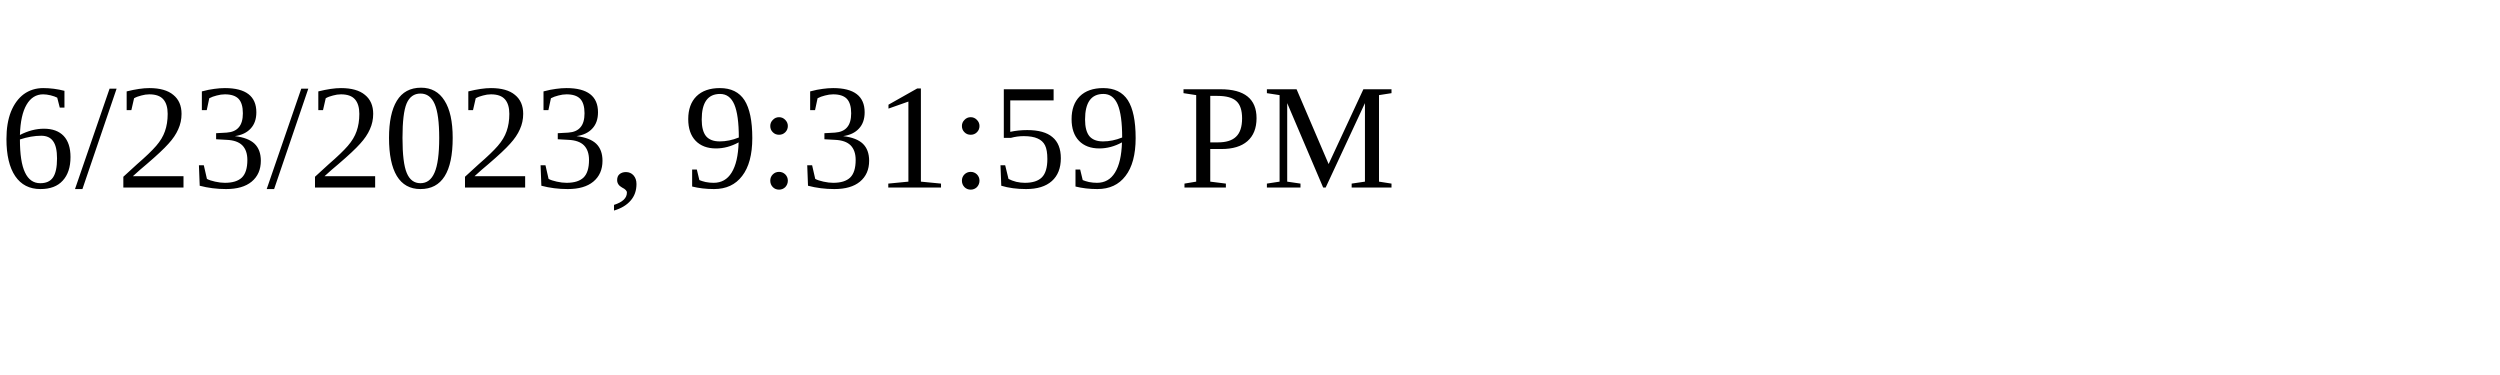
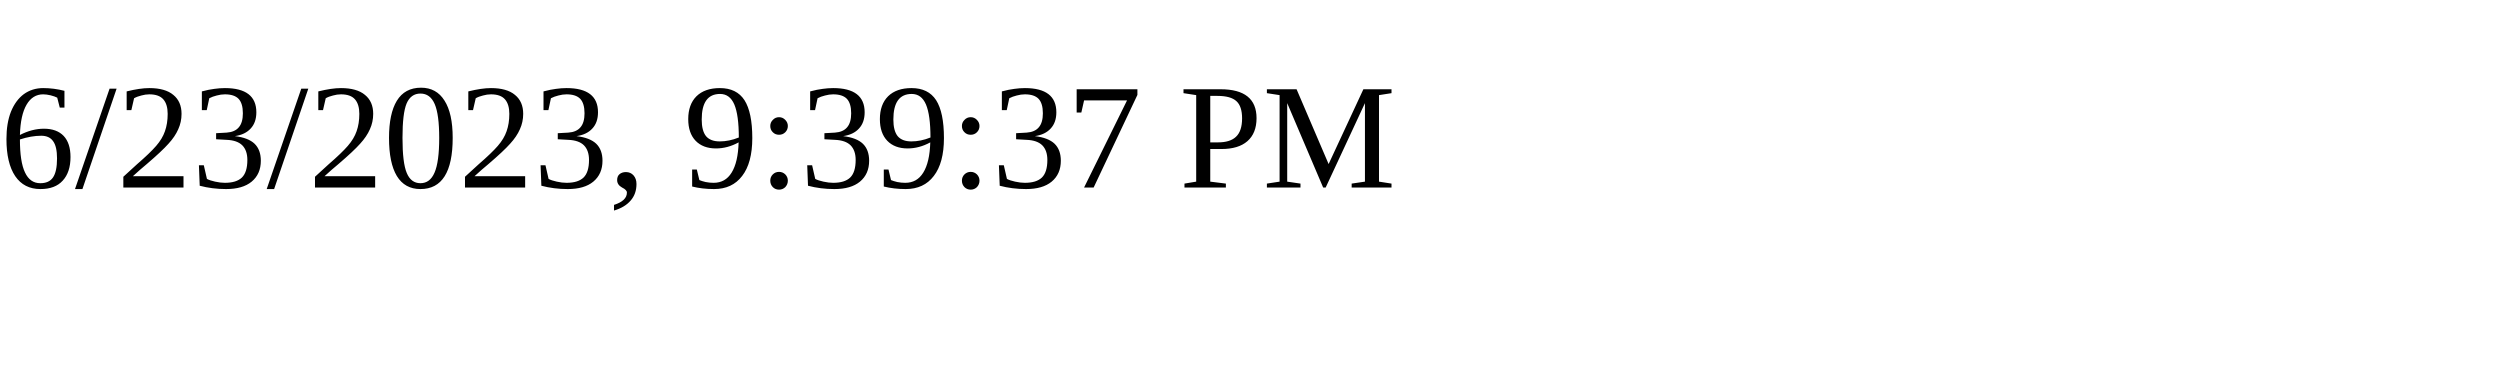
<svg xmlns="http://www.w3.org/2000/svg" height="30" width="200">
-   <text x="0" y="15">6/23/2023, 9:31:59 PM</text>
+   <text x="0" y="15">6/23/2023, 9:39:37 PM</text>
</svg>
